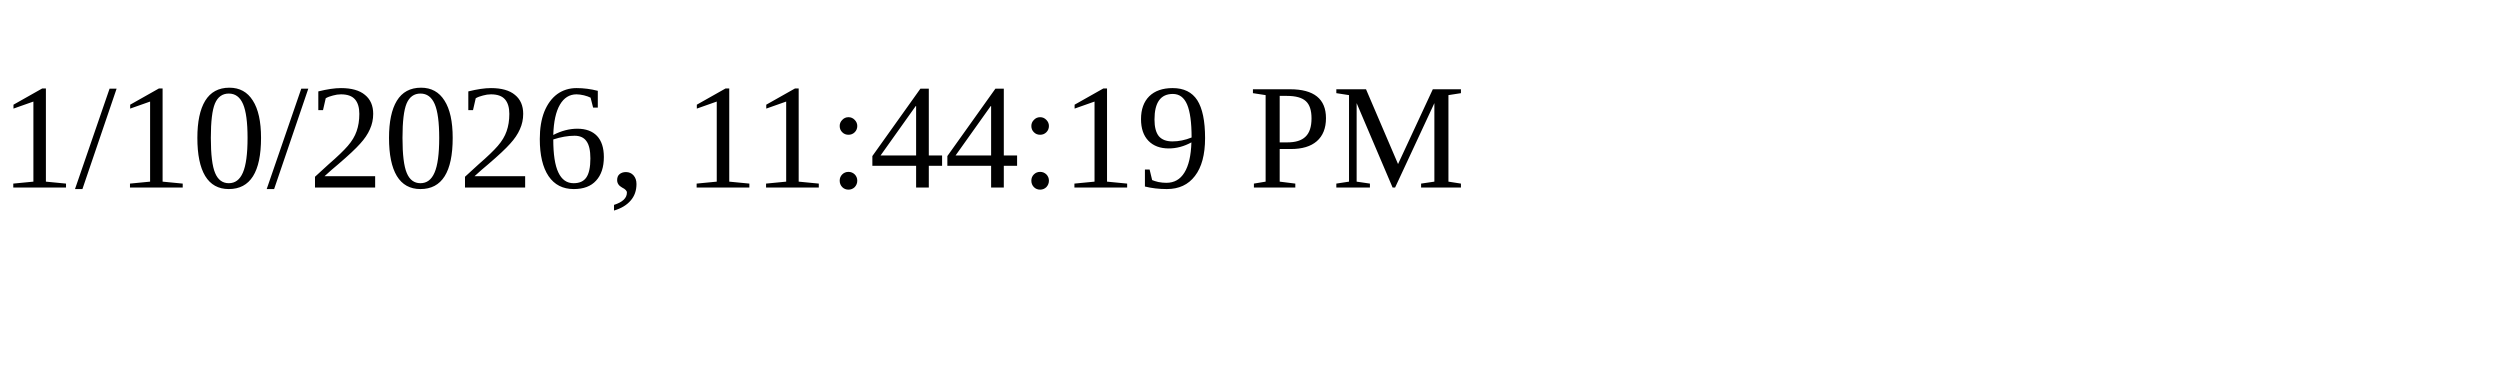
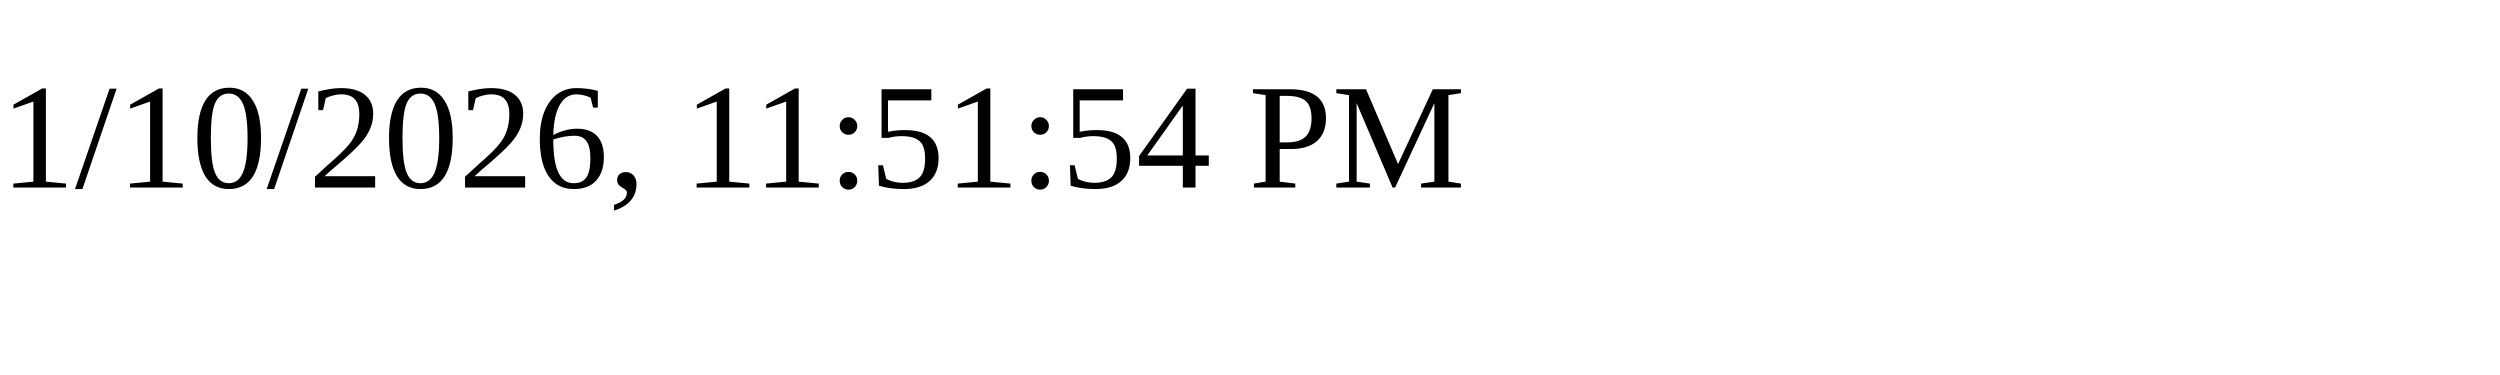
<svg xmlns="http://www.w3.org/2000/svg" height="30" width="200">
-   <text x="0" y="15">1/10/2026, 11:44:19 PM</text>
+   <text x="0" y="15">1/10/2026, 11:51:54 PM</text>
</svg>
